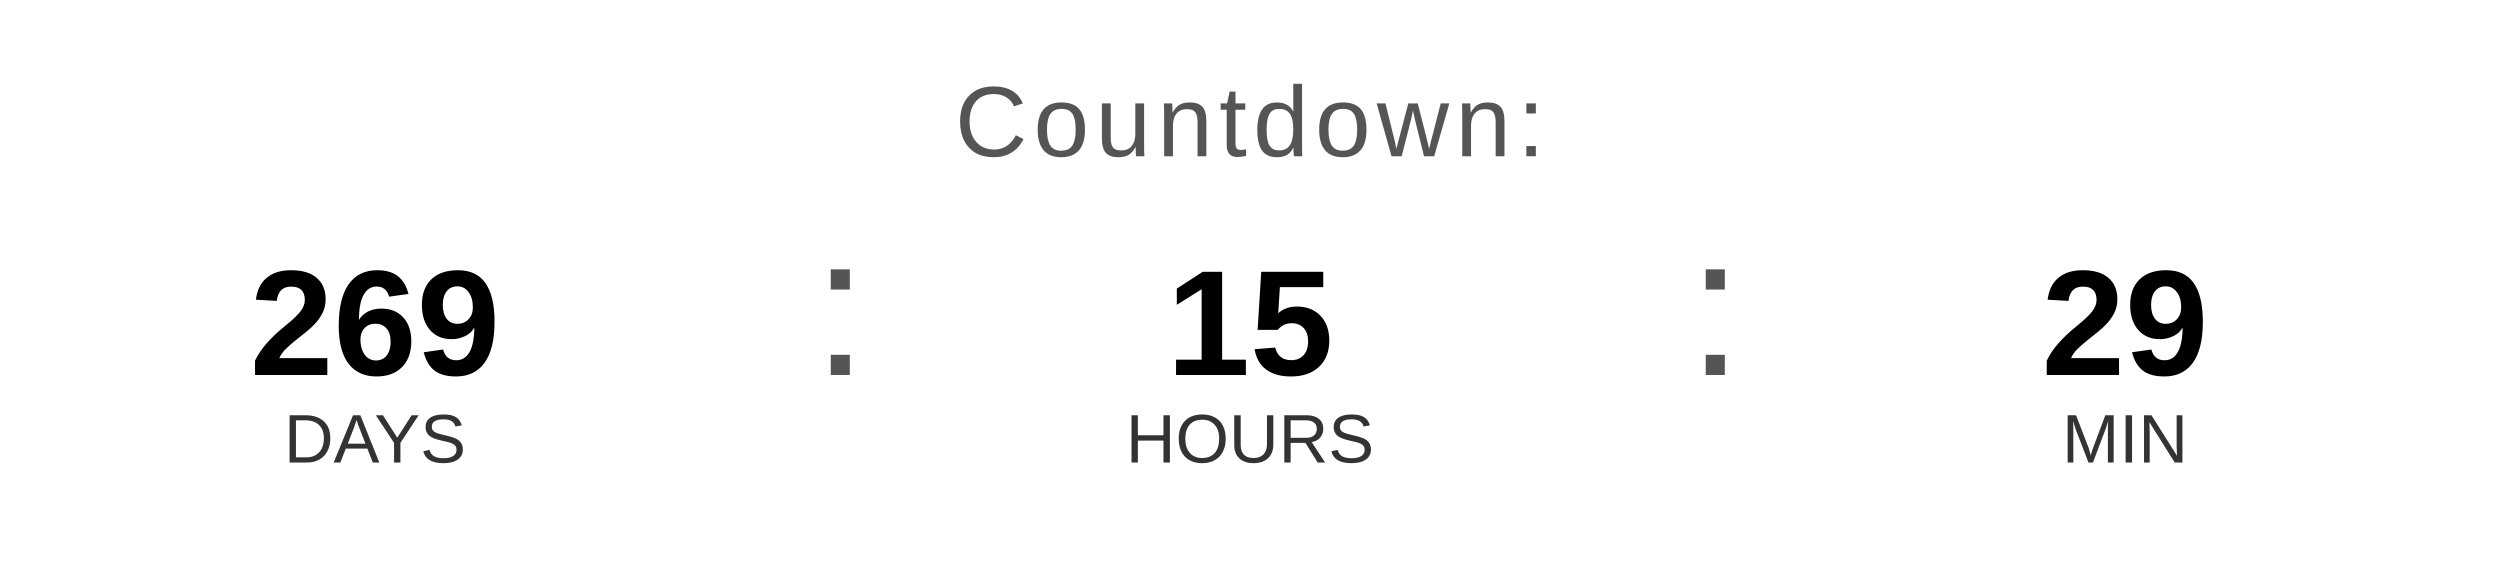
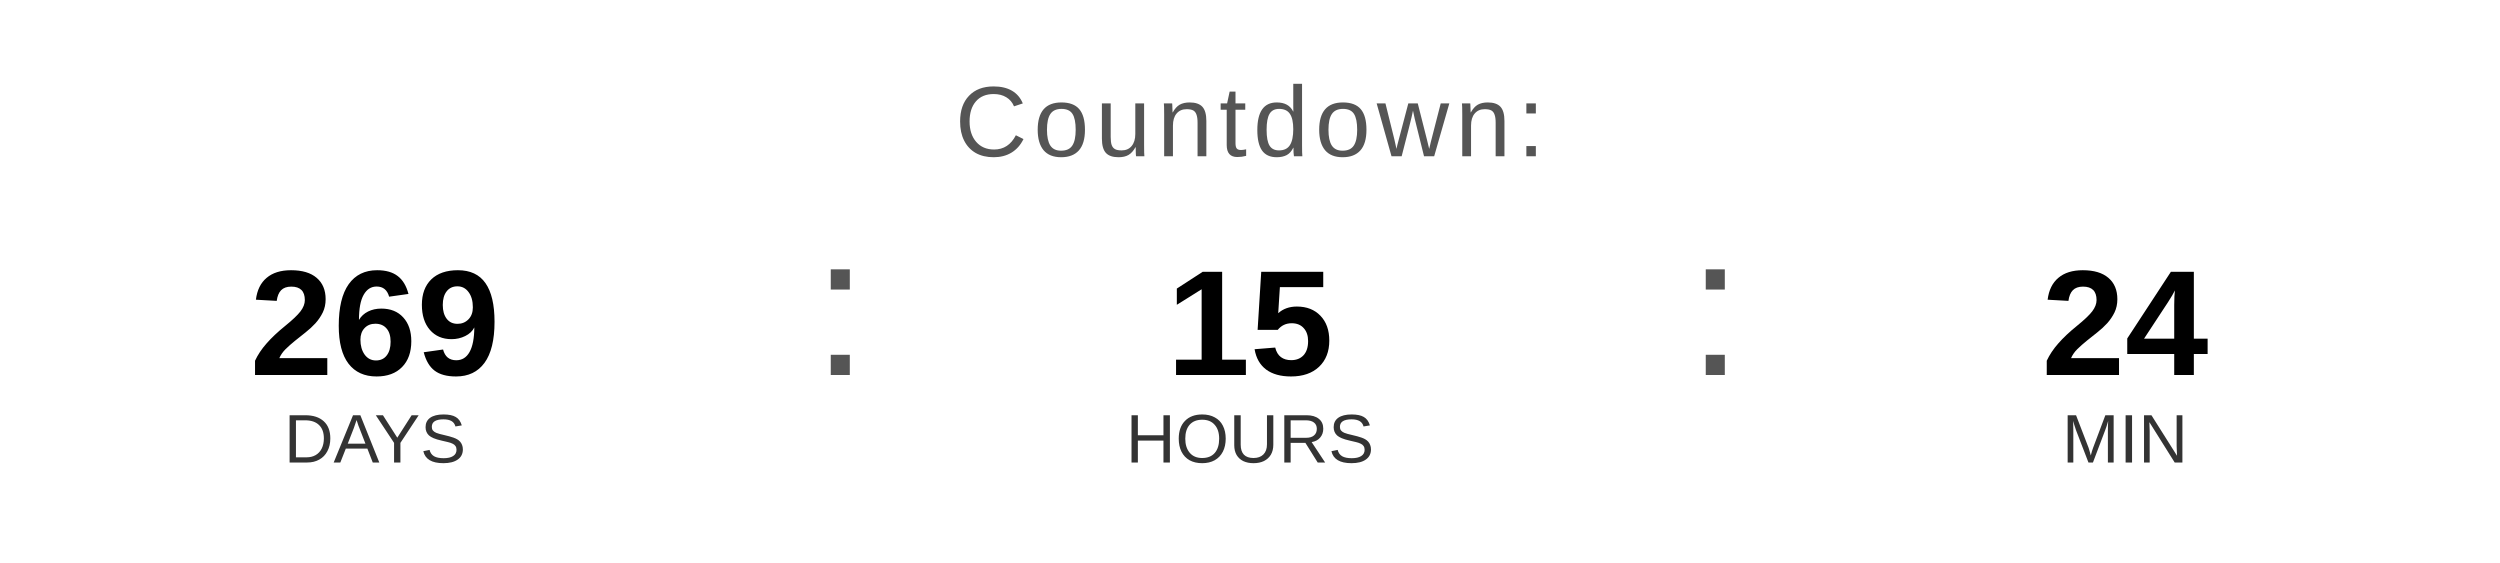
<svg xmlns="http://www.w3.org/2000/svg" width="400" height="90" viewBox="0 0 400 90">
  <text x="200" y="25" font-family="Arial, Helvetica, sans-serif" font-size="16" fill="#555555" text-anchor="middle" letter-spacing="1">
    Countdown:
  </text>
  <text x="60" y="60" font-family="Arial, Helvetica, sans-serif" font-size="24" font-weight="bold" fill="#000000" text-anchor="middle">269</text>
  <text x="60" y="74" font-family="Arial, Helvetica, sans-serif" font-size="11" fill="#333333" text-anchor="middle">DAYS</text>
  <text x="130" y="60" font-family="Arial, sans-serif" font-size="32" fill="#555555">:</text>
  <text x="200" y="60" font-family="Arial, Helvetica, sans-serif" font-size="24" font-weight="bold" fill="#000000" text-anchor="middle">15</text>
  <text x="200" y="74" font-family="Arial, Helvetica, sans-serif" font-size="11" fill="#333333" text-anchor="middle">HOURS</text>
  <text x="270" y="60" font-family="Arial, sans-serif" font-size="32" fill="#555555">:</text>
-   <text x="340" y="60" font-family="Arial, Helvetica, sans-serif" font-size="24" font-weight="bold" fill="#000000" text-anchor="middle">29</text>
+   <text x="340" y="60" font-family="Arial, Helvetica, sans-serif" font-size="24" font-weight="bold" fill="#000000" text-anchor="middle">24</text>
  <text x="340" y="74" font-family="Arial, Helvetica, sans-serif" font-size="11" fill="#333333" text-anchor="middle">MIN</text>
</svg>
